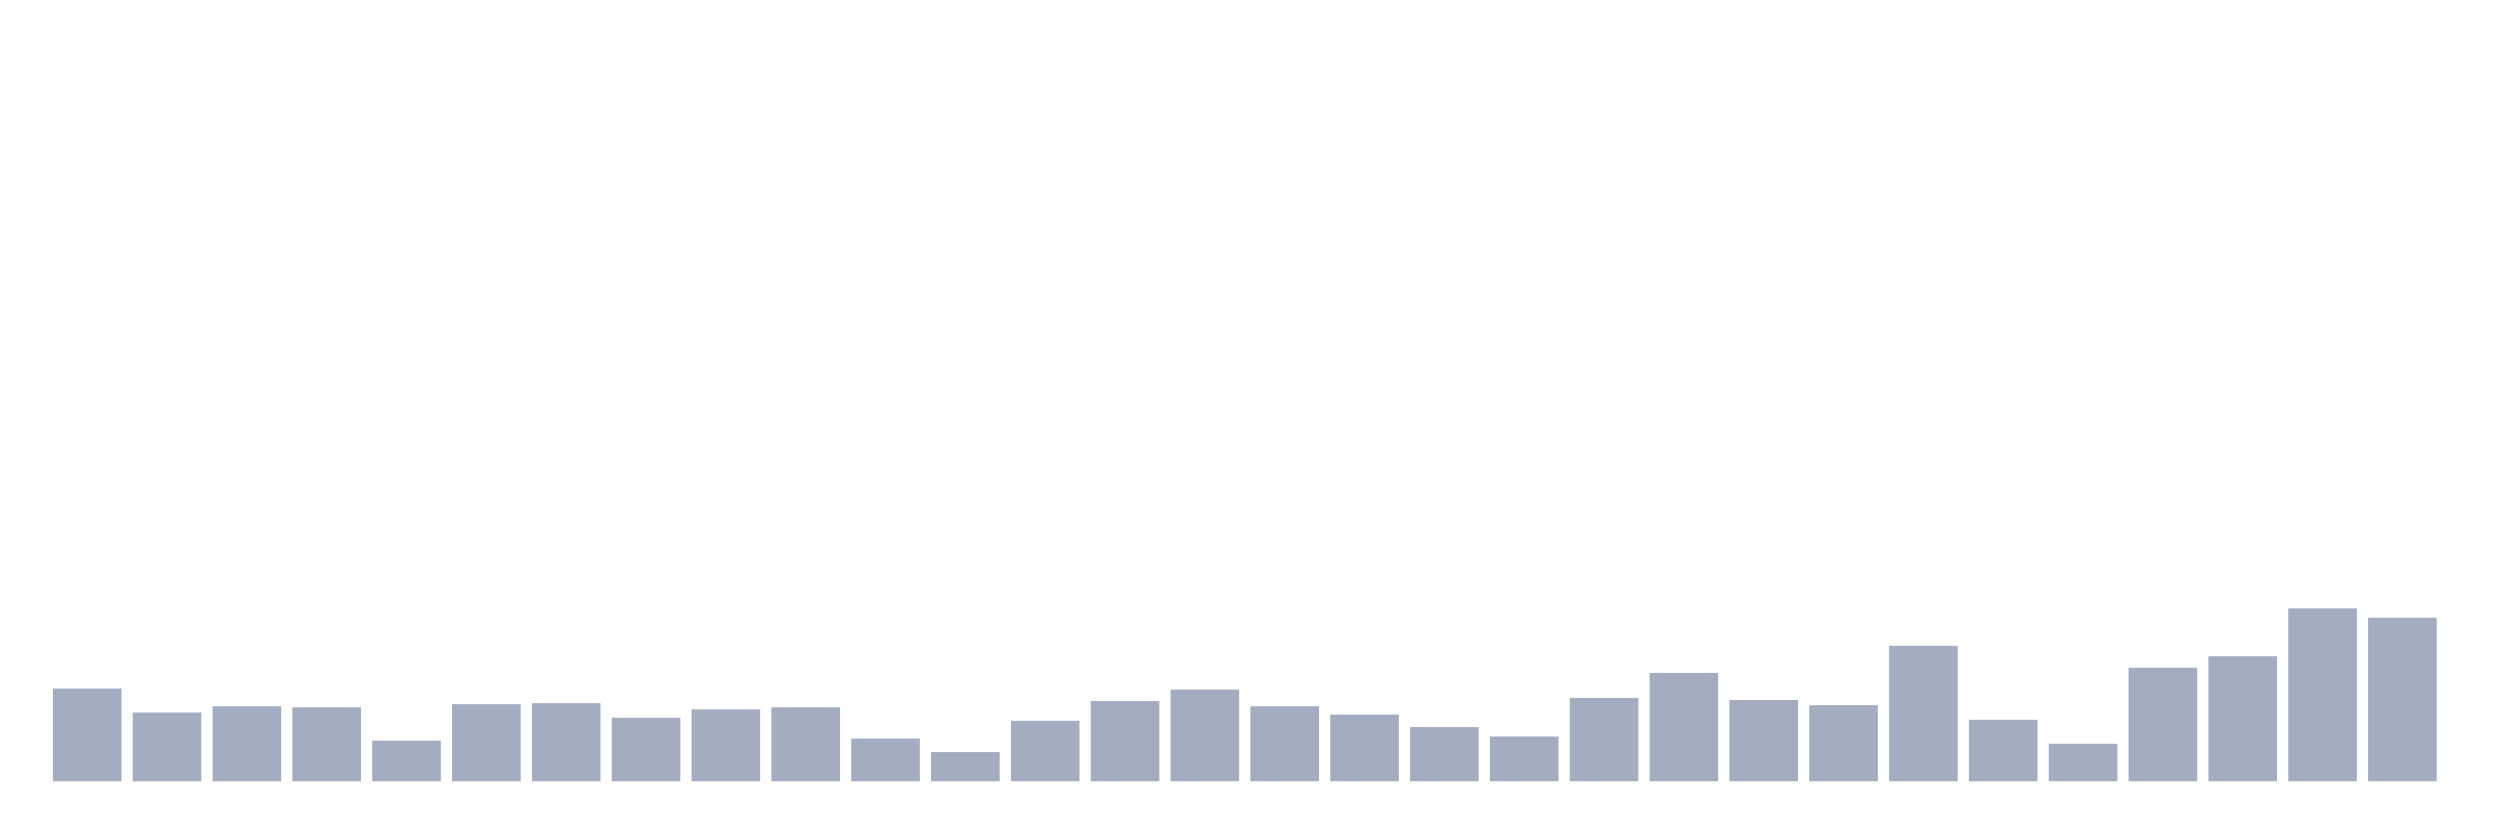
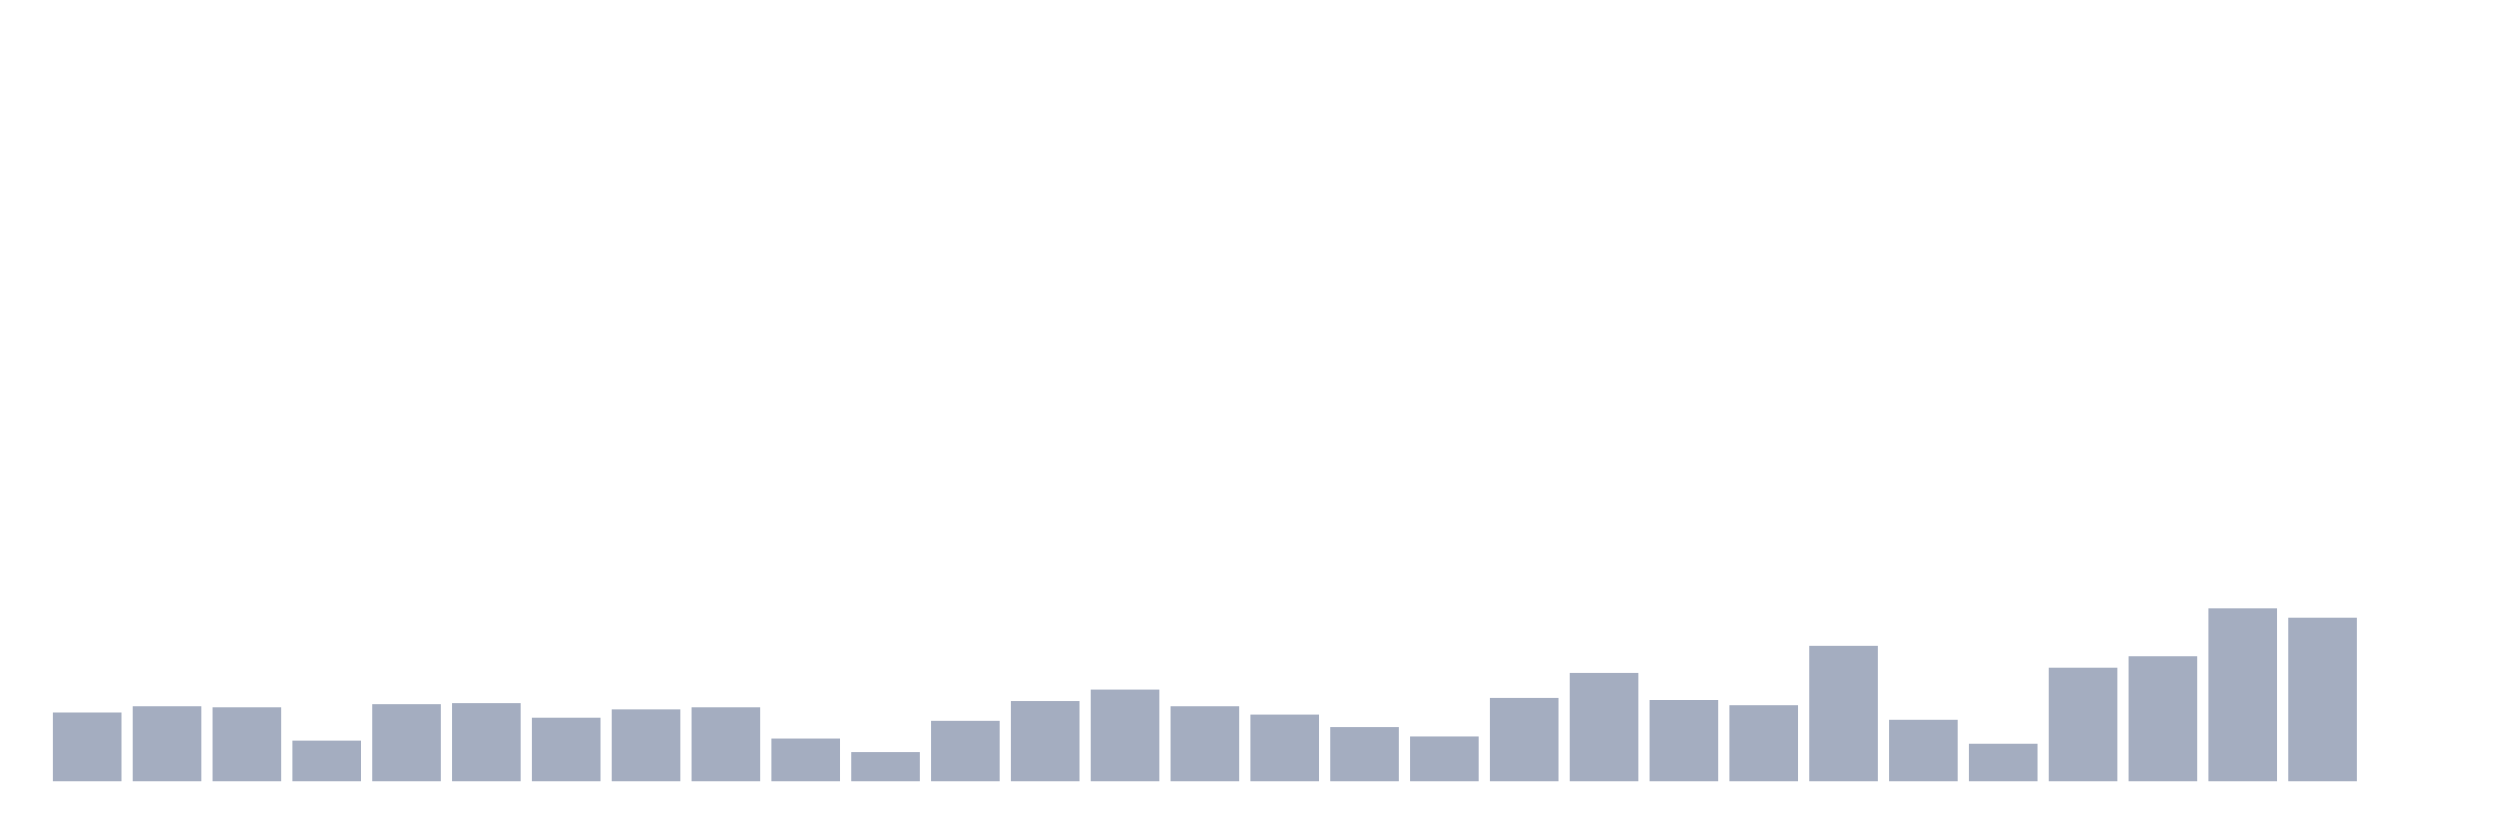
<svg xmlns="http://www.w3.org/2000/svg" viewBox="0 0 480 160">
  <g transform="translate(10,10)">
-     <rect class="bar" x="0.153" width="13.175" y="122.2" height="17.8" fill="rgb(164,173,192)" />
-     <rect class="bar" x="15.482" width="13.175" y="126.8" height="13.2" fill="rgb(164,173,192)" />
-     <rect class="bar" x="30.81" width="13.175" y="125.6" height="14.4" fill="rgb(164,173,192)" />
-     <rect class="bar" x="46.138" width="13.175" y="125.8" height="14.2" fill="rgb(164,173,192)" />
-     <rect class="bar" x="61.466" width="13.175" y="132.2" height="7.8" fill="rgb(164,173,192)" />
-     <rect class="bar" x="76.794" width="13.175" y="125.2" height="14.8" fill="rgb(164,173,192)" />
-     <rect class="bar" x="92.123" width="13.175" y="125" height="15" fill="rgb(164,173,192)" />
-     <rect class="bar" x="107.451" width="13.175" y="127.8" height="12.2" fill="rgb(164,173,192)" />
-     <rect class="bar" x="122.779" width="13.175" y="126.2" height="13.8" fill="rgb(164,173,192)" />
-     <rect class="bar" x="138.107" width="13.175" y="125.8" height="14.2" fill="rgb(164,173,192)" />
-     <rect class="bar" x="153.436" width="13.175" y="131.8" height="8.2" fill="rgb(164,173,192)" />
-     <rect class="bar" x="168.764" width="13.175" y="134.4" height="5.6" fill="rgb(164,173,192)" />
-     <rect class="bar" x="184.092" width="13.175" y="128.4" height="11.6" fill="rgb(164,173,192)" />
-     <rect class="bar" x="199.42" width="13.175" y="124.6" height="15.4" fill="rgb(164,173,192)" />
-     <rect class="bar" x="214.748" width="13.175" y="122.4" height="17.6" fill="rgb(164,173,192)" />
-     <rect class="bar" x="230.077" width="13.175" y="125.6" height="14.4" fill="rgb(164,173,192)" />
-     <rect class="bar" x="245.405" width="13.175" y="127.2" height="12.8" fill="rgb(164,173,192)" />
-     <rect class="bar" x="260.733" width="13.175" y="129.6" height="10.4" fill="rgb(164,173,192)" />
-     <rect class="bar" x="276.061" width="13.175" y="131.4" height="8.6" fill="rgb(164,173,192)" />
-     <rect class="bar" x="291.39" width="13.175" y="124" height="16" fill="rgb(164,173,192)" />
-     <rect class="bar" x="306.718" width="13.175" y="119.2" height="20.8" fill="rgb(164,173,192)" />
-     <rect class="bar" x="322.046" width="13.175" y="124.4" height="15.6" fill="rgb(164,173,192)" />
-     <rect class="bar" x="337.374" width="13.175" y="125.4" height="14.6" fill="rgb(164,173,192)" />
-     <rect class="bar" x="352.702" width="13.175" y="114" height="26" fill="rgb(164,173,192)" />
-     <rect class="bar" x="368.031" width="13.175" y="128.2" height="11.8" fill="rgb(164,173,192)" />
-     <rect class="bar" x="383.359" width="13.175" y="132.8" height="7.2" fill="rgb(164,173,192)" />
-     <rect class="bar" x="398.687" width="13.175" y="118.2" height="21.8" fill="rgb(164,173,192)" />
-     <rect class="bar" x="414.015" width="13.175" y="116" height="24" fill="rgb(164,173,192)" />
-     <rect class="bar" x="429.344" width="13.175" y="106.8" height="33.2" fill="rgb(164,173,192)" />
-     <rect class="bar" x="444.672" width="13.175" y="108.6" height="31.4" fill="rgb(164,173,192)" />
+     <rect class="bar" x="0.153" width="13.175" y="126.8" height="13.2" fill="rgb(164,173,192)" />
+     <rect class="bar" x="15.482" width="13.175" y="125.6" height="14.4" fill="rgb(164,173,192)" />
+     <rect class="bar" x="30.81" width="13.175" y="125.8" height="14.2" fill="rgb(164,173,192)" />
+     <rect class="bar" x="46.138" width="13.175" y="132.2" height="7.8" fill="rgb(164,173,192)" />
+     <rect class="bar" x="61.466" width="13.175" y="125.2" height="14.8" fill="rgb(164,173,192)" />
+     <rect class="bar" x="76.794" width="13.175" y="125" height="15" fill="rgb(164,173,192)" />
+     <rect class="bar" x="92.123" width="13.175" y="127.8" height="12.2" fill="rgb(164,173,192)" />
+     <rect class="bar" x="107.451" width="13.175" y="126.2" height="13.8" fill="rgb(164,173,192)" />
+     <rect class="bar" x="122.779" width="13.175" y="125.8" height="14.2" fill="rgb(164,173,192)" />
+     <rect class="bar" x="138.107" width="13.175" y="131.8" height="8.2" fill="rgb(164,173,192)" />
+     <rect class="bar" x="153.436" width="13.175" y="134.4" height="5.6" fill="rgb(164,173,192)" />
+     <rect class="bar" x="168.764" width="13.175" y="128.4" height="11.6" fill="rgb(164,173,192)" />
+     <rect class="bar" x="184.092" width="13.175" y="124.6" height="15.4" fill="rgb(164,173,192)" />
+     <rect class="bar" x="199.42" width="13.175" y="122.4" height="17.6" fill="rgb(164,173,192)" />
+     <rect class="bar" x="214.748" width="13.175" y="125.6" height="14.4" fill="rgb(164,173,192)" />
+     <rect class="bar" x="230.077" width="13.175" y="127.2" height="12.8" fill="rgb(164,173,192)" />
+     <rect class="bar" x="245.405" width="13.175" y="129.6" height="10.4" fill="rgb(164,173,192)" />
+     <rect class="bar" x="260.733" width="13.175" y="131.4" height="8.6" fill="rgb(164,173,192)" />
+     <rect class="bar" x="276.061" width="13.175" y="124" height="16" fill="rgb(164,173,192)" />
+     <rect class="bar" x="291.39" width="13.175" y="119.2" height="20.8" fill="rgb(164,173,192)" />
+     <rect class="bar" x="306.718" width="13.175" y="124.4" height="15.6" fill="rgb(164,173,192)" />
+     <rect class="bar" x="322.046" width="13.175" y="125.4" height="14.6" fill="rgb(164,173,192)" />
+     <rect class="bar" x="337.374" width="13.175" y="114" height="26" fill="rgb(164,173,192)" />
+     <rect class="bar" x="352.702" width="13.175" y="128.2" height="11.8" fill="rgb(164,173,192)" />
+     <rect class="bar" x="368.031" width="13.175" y="132.8" height="7.2" fill="rgb(164,173,192)" />
+     <rect class="bar" x="383.359" width="13.175" y="118.2" height="21.8" fill="rgb(164,173,192)" />
+     <rect class="bar" x="398.687" width="13.175" y="116" height="24" fill="rgb(164,173,192)" />
+     <rect class="bar" x="414.015" width="13.175" y="106.8" height="33.2" fill="rgb(164,173,192)" />
+     <rect class="bar" x="429.344" width="13.175" y="108.6" height="31.4" fill="rgb(164,173,192)" />
+     <rect class="bar" x="444.672" width="13.175" y="140" height="0" fill="rgb(164,173,192)" />
  </g>
</svg>
